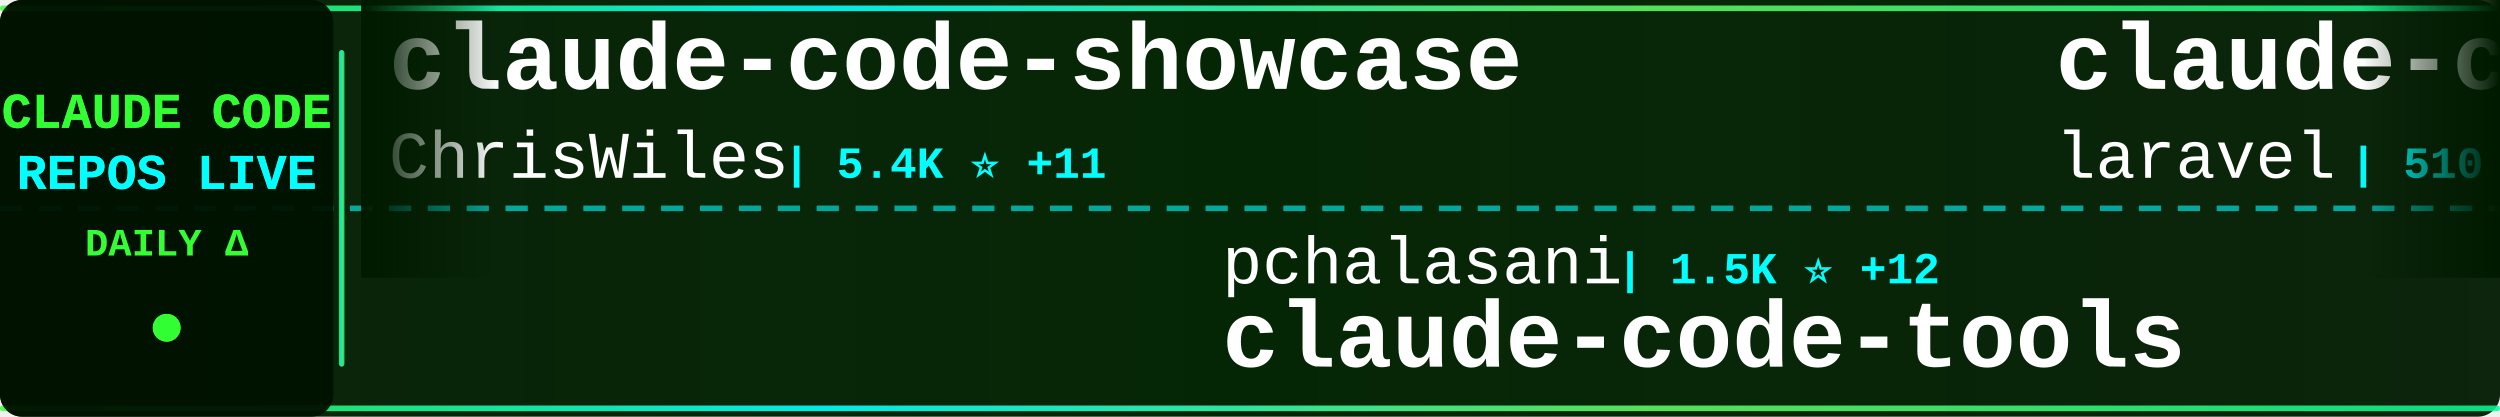
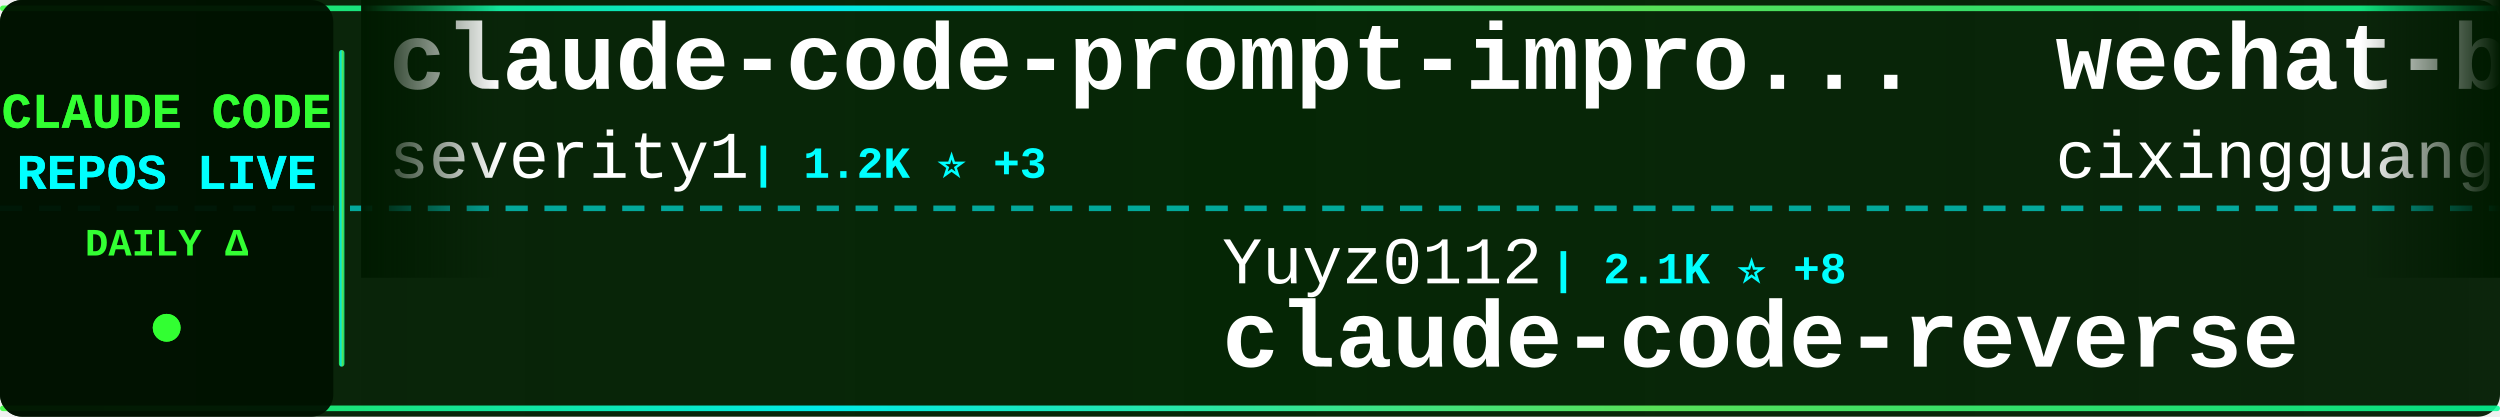
<svg xmlns="http://www.w3.org/2000/svg" width="900" height="150">
  <defs>
    <linearGradient id="tickerBg" x1="0%" y1="0%" x2="100%" y2="0%">
      <stop offset="0%" style="stop-color:#001a00;stop-opacity:0.95" />
      <stop offset="50%" style="stop-color:#002200;stop-opacity:0.98" />
      <stop offset="100%" style="stop-color:#001a00;stop-opacity:0.95" />
    </linearGradient>
    <linearGradient id="borderGrad" x1="0%" y1="0%" x2="100%" y2="0%">
      <stop offset="0%" style="stop-color:#33ff33;stop-opacity:0.85">
        <animate attributeName="stop-opacity" values="0.85;1;0.85" dur="2s" repeatCount="indefinite" />
      </stop>
      <stop offset="33%" style="stop-color:#00ffff;stop-opacity:0.9">
        <animate attributeName="stop-opacity" values="0.9;1;0.9" dur="2.2s" repeatCount="indefinite" />
      </stop>
      <stop offset="66%" style="stop-color:#66ff66;stop-opacity:0.85">
        <animate attributeName="stop-opacity" values="0.85;1;0.85" dur="1.8s" repeatCount="indefinite" />
      </stop>
      <stop offset="100%" style="stop-color:#00ff99;stop-opacity:0.85">
        <animate attributeName="stop-opacity" values="0.85;1;0.85" dur="2s" repeatCount="indefinite" />
      </stop>
    </linearGradient>
    <filter id="textGlow">
      <feGaussianBlur stdDeviation="0.1" result="coloredBlur" />
      <feMerge>
        <feMergeNode in="coloredBlur" />
        <feMergeNode in="SourceGraphic" />
      </feMerge>
    </filter>
    <filter id="metricGlow">
      <feGaussianBlur stdDeviation="0.2" result="coloredBlur" />
      <feMerge>
        <feMergeNode in="coloredBlur" />
        <feMergeNode in="SourceGraphic" />
      </feMerge>
    </filter>
    <linearGradient id="leftFade" x1="0%" y1="0%" x2="100%" y2="0%">
      <stop offset="0%" style="stop-color:#001a00;stop-opacity:1" />
      <stop offset="100%" style="stop-color:#001a00;stop-opacity:0" />
    </linearGradient>
    <linearGradient id="rightFade" x1="0%" y1="0%" x2="100%" y2="0%">
      <stop offset="0%" style="stop-color:#001a00;stop-opacity:0" />
      <stop offset="100%" style="stop-color:#001a00;stop-opacity:1" />
    </linearGradient>
  </defs>
  <rect width="900" height="150" fill="url(#tickerBg)" rx="8" />
  <rect x="0" y="2" width="900" height="2" fill="url(#borderGrad)" rx="1" />
  <rect x="0" y="146" width="900" height="2" fill="url(#borderGrad)" rx="1" />
  <line x1="0" y1="75" x2="900" y2="75" stroke="#00ffff" stroke-width="2" stroke-dasharray="8 6" opacity="0.6" />
  <rect x="0" y="0" width="120" height="150" fill="#001100" opacity="0.95" rx="8" />
  <text x="60" y="46" font-family="'Courier New', monospace" font-size="18" font-weight="bold" fill="#33ff33" text-anchor="middle" filter="url(#textGlow)">
    CLAUDE CODE
  </text>
  <text x="60" y="68" font-family="'Courier New', monospace" font-size="18" font-weight="bold" fill="#00ffff" text-anchor="middle" filter="url(#textGlow)">
    REPOS LIVE
  </text>
  <text x="60" y="92" font-family="'Courier New', monospace" font-size="14" font-weight="bold" fill="#33ff33" text-anchor="middle">
    DAILY Δ
  </text>
  <circle cx="60" cy="118" r="5" fill="#33ff33" filter="url(#metricGlow)">
    <animate attributeName="r" values="4;6;4" dur="1.5s" repeatCount="indefinite" />
    <animate attributeName="opacity" values="0.6;1;0.6" dur="1.5s" repeatCount="indefinite" />
  </circle>
  <rect x="122" y="18" width="2" height="114" fill="url(#borderGrad)" rx="1" />
  <clipPath id="tickerClip">
    <rect x="130" y="0" width="770" height="150" />
  </clipPath>
  <g clip-path="url(#tickerClip)">
    <g id="tickerItems">
      <animateTransform attributeName="transform" attributeType="XML" type="translate" from="0 0" to="-3000 0" dur="54s" repeatCount="indefinite" />
      <g transform="translate(0, 0)">
-         <text x="140" y="32" font-family="'Courier New', monospace" font-size="34" font-weight="bold" fill="#ffffff">claude-code-showcase</text>
-         <text x="140" y="64" font-family="'Courier New', monospace" font-size="24" font-weight="normal" fill="#ffffff" opacity="1.0">ChrisWiles</text>
-         <text x="282" y="64" font-family="'Courier New', monospace" font-size="16" font-weight="bold" fill="#00ffff"> | 5.4K ⭐ +11</text>
+         <text x="140" y="32" font-family="'Courier New', monospace" font-size="34" font-weight="bold" fill="#ffffff">claude-code-prompt-impro...</text>
+         <text x="140" y="64" font-family="'Courier New', monospace" font-size="24" font-weight="normal" fill="#ffffff" opacity="1.0">severity1</text>
+         <text x="270" y="64" font-family="'Courier New', monospace" font-size="16" font-weight="bold" fill="#00ffff"> | 1.2K ⭐ +3</text>
      </g>
      <g transform="translate(300, 0)">
-         <text x="140" y="102" font-family="'Courier New', monospace" font-size="24" font-weight="normal" fill="#ffffff" opacity="1.0">pchalasani</text>
-         <text x="282" y="102" font-family="'Courier New', monospace" font-size="16" font-weight="bold" fill="#00ffff"> | 1.5K ⭐ +12</text>
-         <text x="140" y="132" font-family="'Courier New', monospace" font-size="34" font-weight="bold" fill="#ffffff">claude-code-tools</text>
+         <text x="140" y="102" font-family="'Courier New', monospace" font-size="24" font-weight="normal" fill="#ffffff" opacity="1.0">Yuyz0112</text>
+         <text x="258" y="102" font-family="'Courier New', monospace" font-size="16" font-weight="bold" fill="#00ffff"> | 2.1K ⭐ +8</text>
+         <text x="140" y="132" font-family="'Courier New', monospace" font-size="34" font-weight="bold" fill="#ffffff">claude-code-reverse</text>
      </g>
      <g transform="translate(600, 0)">
-         <text x="140" y="32" font-family="'Courier New', monospace" font-size="34" font-weight="bold" fill="#ffffff">claude-code</text>
-         <text x="140" y="64" font-family="'Courier New', monospace" font-size="24" font-weight="normal" fill="#ffffff" opacity="1.0">laravel</text>
-         <text x="246" y="64" font-family="'Courier New', monospace" font-size="16" font-weight="bold" fill="#00ffff"> | 510 ⭐ +1</text>
+         <text x="140" y="32" font-family="'Courier New', monospace" font-size="34" font-weight="bold" fill="#ffffff">wechat-bot</text>
+         <text x="140" y="64" font-family="'Courier New', monospace" font-size="24" font-weight="normal" fill="#ffffff" opacity="1.0">cixingguangming55555</text>
+         <text x="402" y="64" font-family="'Courier New', monospace" font-size="16" font-weight="bold" fill="#00ffff"> | 2.5K ⭐ +1</text>
      </g>
      <g transform="translate(900, 0)">
-         <text x="140" y="102" font-family="'Courier New', monospace" font-size="24" font-weight="normal" fill="#ffffff" opacity="1.0">greggh</text>
-         <text x="234" y="102" font-family="'Courier New', monospace" font-size="16" font-weight="bold" fill="#00ffff"> | 1.9K ⭐ +5</text>
-         <text x="140" y="132" font-family="'Courier New', monospace" font-size="34" font-weight="bold" fill="#ffffff">claude-code.nvim</text>
+         <text x="140" y="102" font-family="'Courier New', monospace" font-size="24" font-weight="normal" fill="#ffffff" opacity="1.0">0xfurai</text>
+         <text x="246" y="102" font-family="'Courier New', monospace" font-size="16" font-weight="bold" fill="#00ffff"> | 745 ⭐ +7</text>
+         <text x="140" y="132" font-family="'Courier New', monospace" font-size="34" font-weight="bold" fill="#ffffff">claude-code-subagents</text>
      </g>
      <g transform="translate(1200, 0)">
-         <text x="140" y="32" font-family="'Courier New', monospace" font-size="34" font-weight="bold" fill="#ffffff">claude-code-cheat-sheet</text>
-         <text x="140" y="64" font-family="'Courier New', monospace" font-size="24" font-weight="normal" fill="#ffffff" opacity="1.0">Njengah</text>
-         <text x="246" y="64" font-family="'Courier New', monospace" font-size="16" font-weight="bold" fill="#00ffff"> | 1.4K ⭐ +10</text>
+         <text x="140" y="32" font-family="'Courier New', monospace" font-size="34" font-weight="bold" fill="#ffffff">claude-code</text>
+         <text x="140" y="64" font-family="'Courier New', monospace" font-size="24" font-weight="normal" fill="#ffffff" opacity="1.0">anthropics</text>
+         <text x="282" y="64" font-family="'Courier New', monospace" font-size="16" font-weight="bold" fill="#00ffff"> | 73.7K ⭐ +487</text>
      </g>
      <g transform="translate(1500, 0)">
-         <text x="140" y="102" font-family="'Courier New', monospace" font-size="24" font-weight="normal" fill="#ffffff" opacity="1.0">anthropics</text>
-         <text x="282" y="102" font-family="'Courier New', monospace" font-size="16" font-weight="bold" fill="#00ffff"> | 73.5K ⭐ +471</text>
-         <text x="140" y="132" font-family="'Courier New', monospace" font-size="34" font-weight="bold" fill="#ffffff">claude-code</text>
+         <text x="140" y="102" font-family="'Courier New', monospace" font-size="24" font-weight="normal" fill="#ffffff" opacity="1.0">opactorai</text>
+         <text x="270" y="102" font-family="'Courier New', monospace" font-size="16" font-weight="bold" fill="#00ffff"> | 3.8K ⭐ +3</text>
+         <text x="140" y="132" font-family="'Courier New', monospace" font-size="34" font-weight="bold" fill="#ffffff">Claudable</text>
      </g>
      <g transform="translate(1800, 0)">
-         <text x="140" y="32" font-family="'Courier New', monospace" font-size="34" font-weight="bold" fill="#ffffff">claude-code-hooks-master...</text>
-         <text x="140" y="64" font-family="'Courier New', monospace" font-size="24" font-weight="normal" fill="#ffffff" opacity="1.0">disler</text>
-         <text x="234" y="64" font-family="'Courier New', monospace" font-size="16" font-weight="bold" fill="#00ffff"> | 3.2K ⭐ +16</text>
+         <text x="140" y="32" font-family="'Courier New', monospace" font-size="34" font-weight="bold" fill="#ffffff">Claude-Code-Development-...</text>
+         <text x="140" y="64" font-family="'Courier New', monospace" font-size="24" font-weight="normal" fill="#ffffff" opacity="1.0">peterkrueck</text>
+         <text x="294" y="64" font-family="'Courier New', monospace" font-size="16" font-weight="bold" fill="#00ffff"> | 1.3K ⭐ +1</text>
      </g>
      <g transform="translate(2100, 0)">
-         <text x="140" y="102" font-family="'Courier New', monospace" font-size="24" font-weight="normal" fill="#ffffff" opacity="1.0">ComposioHQ</text>
-         <text x="282" y="102" font-family="'Courier New', monospace" font-size="16" font-weight="bold" fill="#00ffff"> | 40.5K ⭐ +574</text>
-         <text x="140" y="132" font-family="'Courier New', monospace" font-size="34" font-weight="bold" fill="#ffffff">awesome-claude-skills</text>
+         <text x="140" y="102" font-family="'Courier New', monospace" font-size="24" font-weight="normal" fill="#ffffff" opacity="1.0">trailofbits</text>
+         <text x="294" y="102" font-family="'Courier New', monospace" font-size="16" font-weight="bold" fill="#00ffff"> | 1.5K ⭐ +19</text>
+         <text x="140" y="132" font-family="'Courier New', monospace" font-size="34" font-weight="bold" fill="#ffffff">claude-code-config</text>
      </g>
      <g transform="translate(2400, 0)">
-         <text x="140" y="32" font-family="'Courier New', monospace" font-size="34" font-weight="bold" fill="#ffffff">claude-code-sub-agents</text>
-         <text x="140" y="64" font-family="'Courier New', monospace" font-size="24" font-weight="normal" fill="#ffffff" opacity="1.0">lst97</text>
-         <text x="222" y="64" font-family="'Courier New', monospace" font-size="16" font-weight="bold" fill="#00ffff"> | 1.4K ⭐ +5</text>
+         <text x="140" y="32" font-family="'Courier New', monospace" font-size="34" font-weight="bold" fill="#ffffff">claude-code-router</text>
+         <text x="140" y="64" font-family="'Courier New', monospace" font-size="24" font-weight="normal" fill="#ffffff" opacity="1.0">musistudio</text>
+         <text x="282" y="64" font-family="'Courier New', monospace" font-size="16" font-weight="bold" fill="#00ffff"> | 28.9K ⭐ +89</text>
      </g>
      <g transform="translate(2700, 0)">
-         <text x="140" y="102" font-family="'Courier New', monospace" font-size="24" font-weight="normal" fill="#ffffff" opacity="1.0">simonw</text>
-         <text x="234" y="102" font-family="'Courier New', monospace" font-size="16" font-weight="bold" fill="#00ffff"> | 1.1K ⭐ +4</text>
-         <text x="140" y="132" font-family="'Courier New', monospace" font-size="34" font-weight="bold" fill="#ffffff">claude-code-transcripts</text>
+         <text x="140" y="102" font-family="'Courier New', monospace" font-size="24" font-weight="normal" fill="#ffffff" opacity="1.0">sugyan</text>
+         <text x="234" y="102" font-family="'Courier New', monospace" font-size="16" font-weight="bold" fill="#00ffff"> | 942 ⭐ +2</text>
+         <text x="140" y="132" font-family="'Courier New', monospace" font-size="34" font-weight="bold" fill="#ffffff">claude-code-webui</text>
      </g>
      <g transform="translate(3000, 0)">
-         <text x="140" y="32" font-family="'Courier New', monospace" font-size="34" font-weight="bold" fill="#ffffff">claude-code-showcase</text>
-         <text x="140" y="64" font-family="'Courier New', monospace" font-size="24" font-weight="normal" fill="#ffffff" opacity="1.0">ChrisWiles</text>
-         <text x="282" y="64" font-family="'Courier New', monospace" font-size="16" font-weight="bold" fill="#00ffff"> | 5.4K ⭐ +11</text>
+         <text x="140" y="32" font-family="'Courier New', monospace" font-size="34" font-weight="bold" fill="#ffffff">claude-code-prompt-impro...</text>
+         <text x="140" y="64" font-family="'Courier New', monospace" font-size="24" font-weight="normal" fill="#ffffff" opacity="1.0">severity1</text>
+         <text x="270" y="64" font-family="'Courier New', monospace" font-size="16" font-weight="bold" fill="#00ffff"> | 1.2K ⭐ +3</text>
      </g>
      <g transform="translate(3300, 0)">
-         <text x="140" y="102" font-family="'Courier New', monospace" font-size="24" font-weight="normal" fill="#ffffff" opacity="1.0">pchalasani</text>
-         <text x="282" y="102" font-family="'Courier New', monospace" font-size="16" font-weight="bold" fill="#00ffff"> | 1.5K ⭐ +12</text>
-         <text x="140" y="132" font-family="'Courier New', monospace" font-size="34" font-weight="bold" fill="#ffffff">claude-code-tools</text>
+         <text x="140" y="102" font-family="'Courier New', monospace" font-size="24" font-weight="normal" fill="#ffffff" opacity="1.0">Yuyz0112</text>
+         <text x="258" y="102" font-family="'Courier New', monospace" font-size="16" font-weight="bold" fill="#00ffff"> | 2.1K ⭐ +8</text>
+         <text x="140" y="132" font-family="'Courier New', monospace" font-size="34" font-weight="bold" fill="#ffffff">claude-code-reverse</text>
      </g>
      <g transform="translate(3600, 0)">
-         <text x="140" y="32" font-family="'Courier New', monospace" font-size="34" font-weight="bold" fill="#ffffff">claude-code</text>
-         <text x="140" y="64" font-family="'Courier New', monospace" font-size="24" font-weight="normal" fill="#ffffff" opacity="1.0">laravel</text>
-         <text x="246" y="64" font-family="'Courier New', monospace" font-size="16" font-weight="bold" fill="#00ffff"> | 510 ⭐ +1</text>
+         <text x="140" y="32" font-family="'Courier New', monospace" font-size="34" font-weight="bold" fill="#ffffff">wechat-bot</text>
+         <text x="140" y="64" font-family="'Courier New', monospace" font-size="24" font-weight="normal" fill="#ffffff" opacity="1.0">cixingguangming55555</text>
+         <text x="402" y="64" font-family="'Courier New', monospace" font-size="16" font-weight="bold" fill="#00ffff"> | 2.5K ⭐ +1</text>
      </g>
      <g transform="translate(3900, 0)">
-         <text x="140" y="102" font-family="'Courier New', monospace" font-size="24" font-weight="normal" fill="#ffffff" opacity="1.0">greggh</text>
-         <text x="234" y="102" font-family="'Courier New', monospace" font-size="16" font-weight="bold" fill="#00ffff"> | 1.9K ⭐ +5</text>
-         <text x="140" y="132" font-family="'Courier New', monospace" font-size="34" font-weight="bold" fill="#ffffff">claude-code.nvim</text>
+         <text x="140" y="102" font-family="'Courier New', monospace" font-size="24" font-weight="normal" fill="#ffffff" opacity="1.0">0xfurai</text>
+         <text x="246" y="102" font-family="'Courier New', monospace" font-size="16" font-weight="bold" fill="#00ffff"> | 745 ⭐ +7</text>
+         <text x="140" y="132" font-family="'Courier New', monospace" font-size="34" font-weight="bold" fill="#ffffff">claude-code-subagents</text>
      </g>
    </g>
  </g>
  <rect x="130" y="0" width="50" height="100" fill="url(#leftFade)" />
  <rect x="850" y="0" width="50" height="100" fill="url(#rightFade)" />
</svg>
